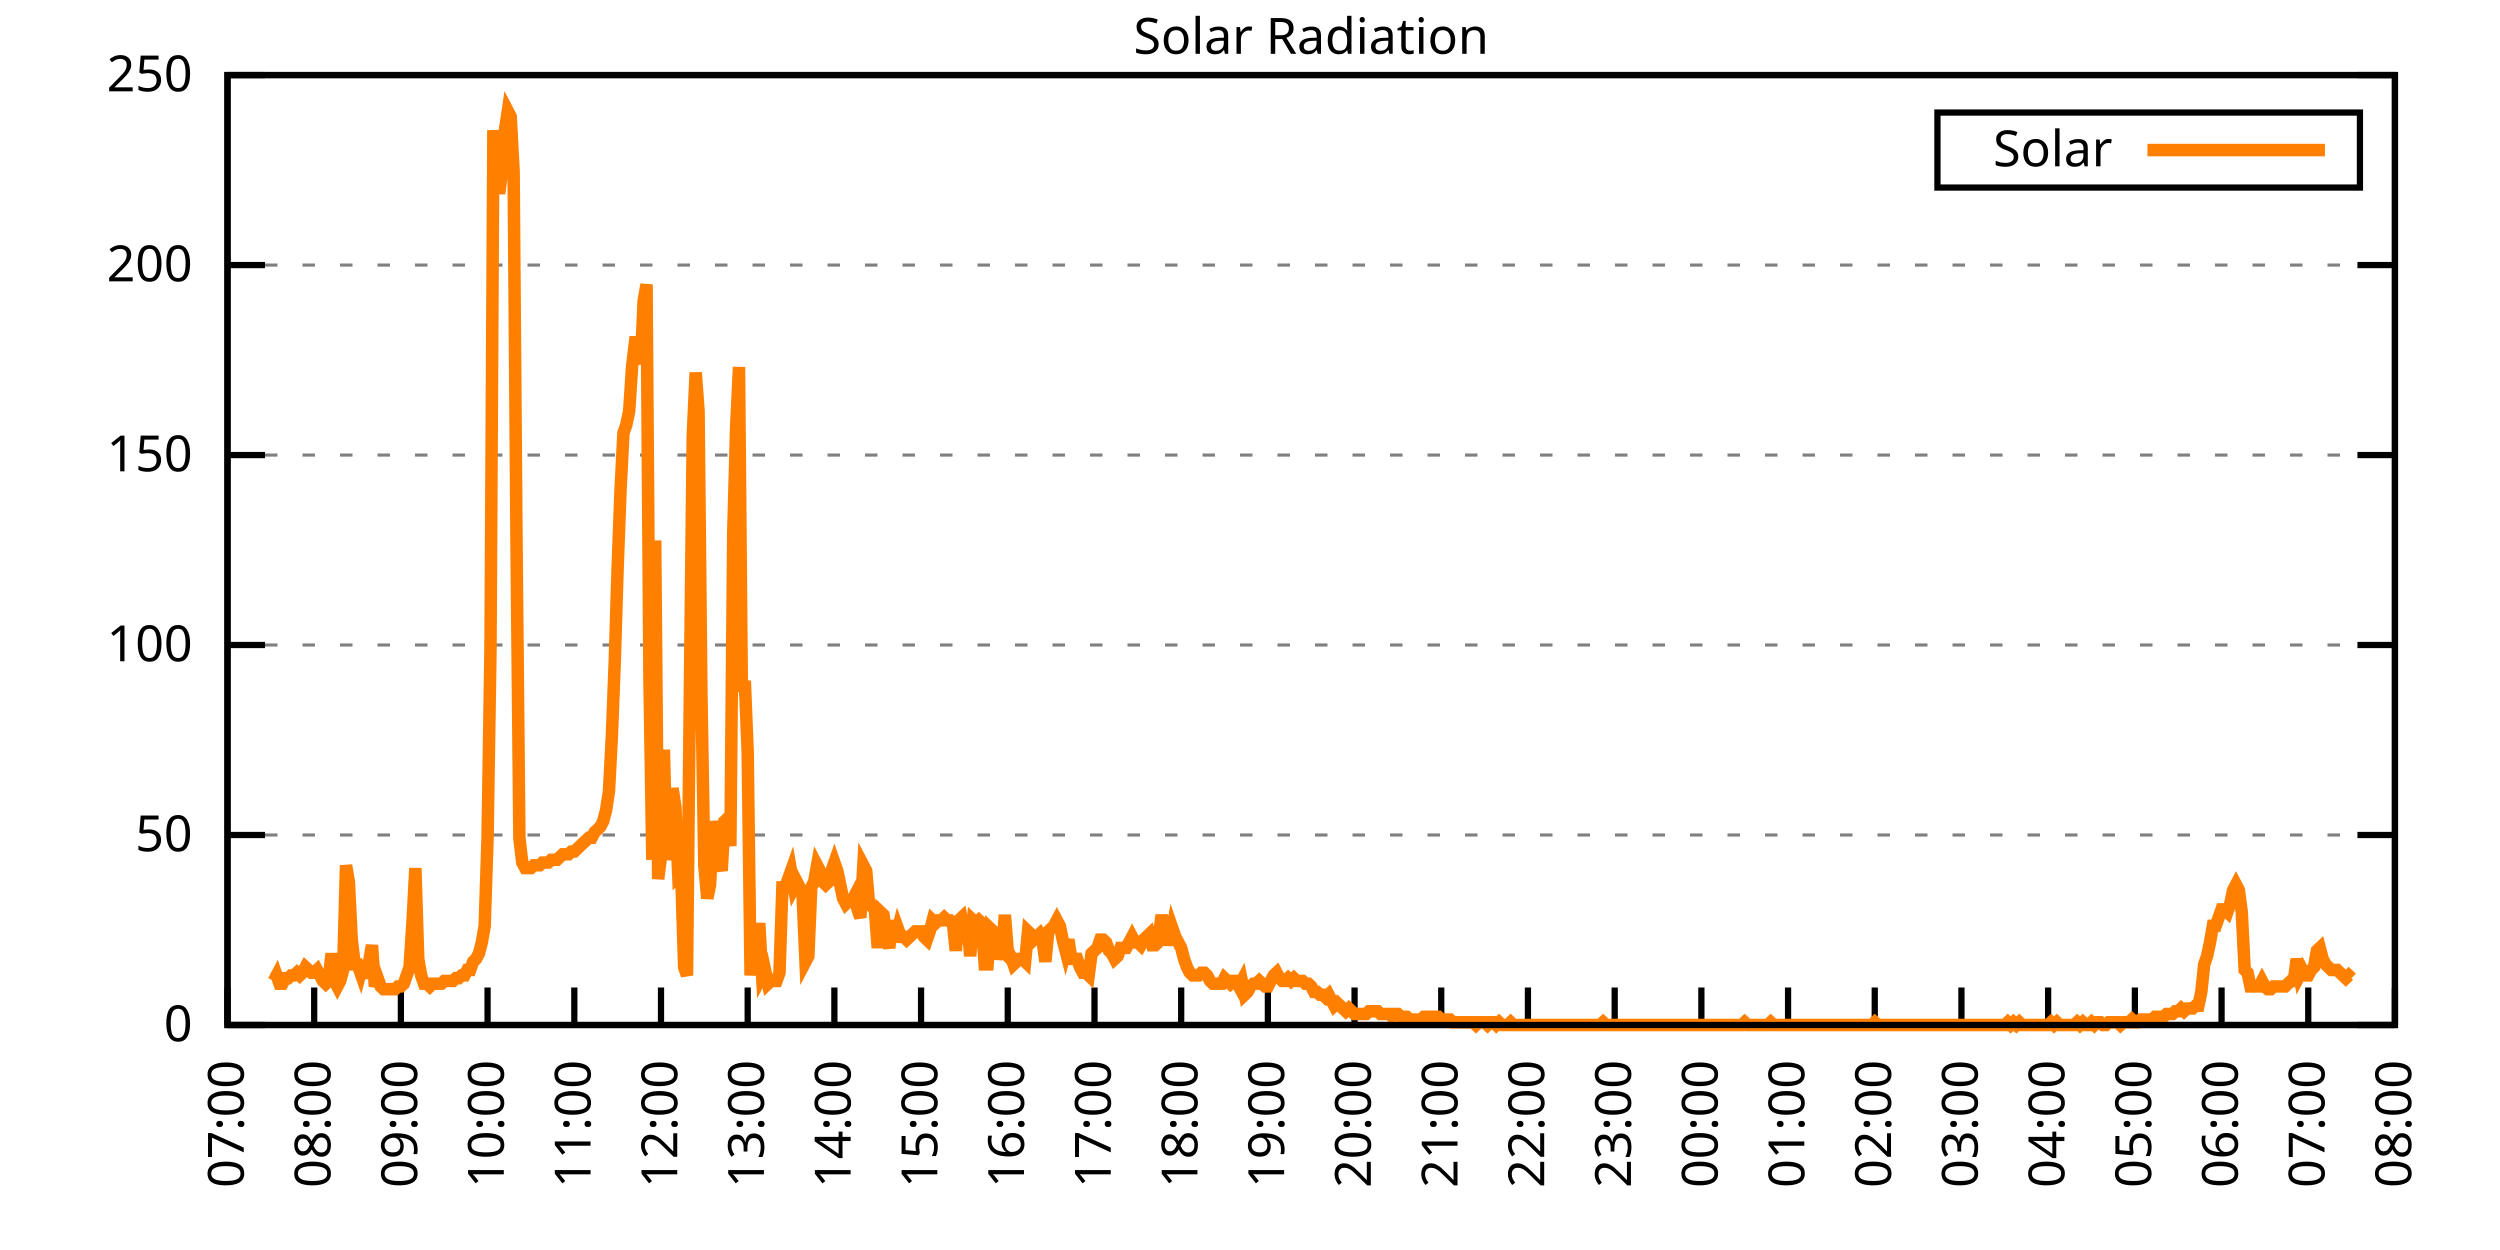
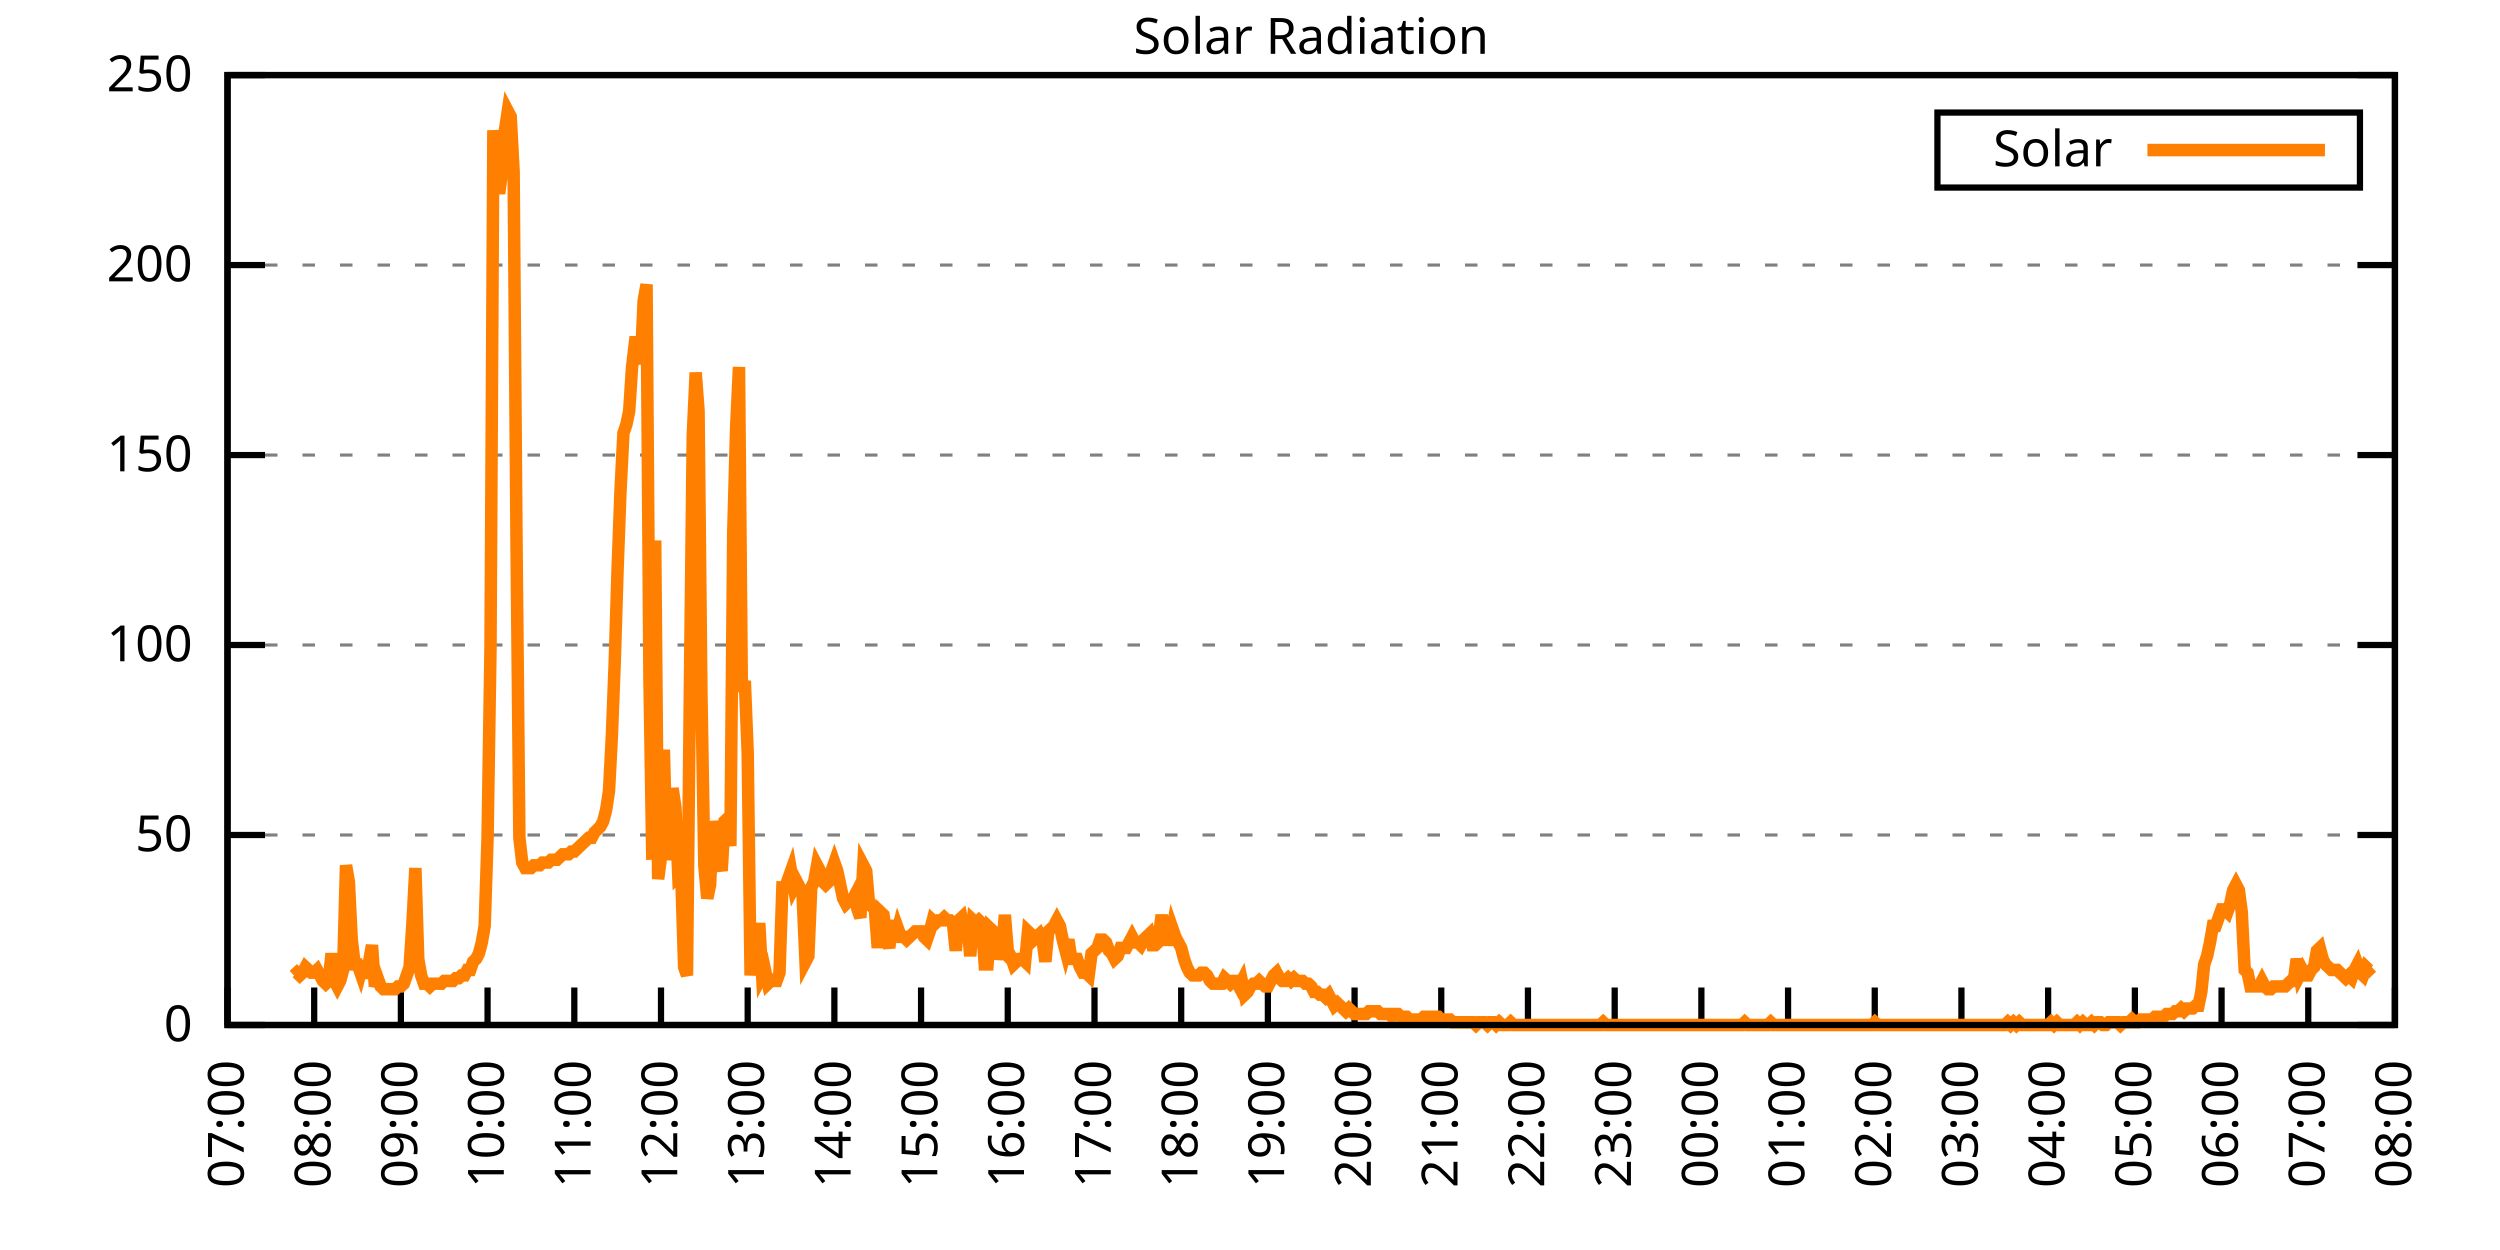
<svg xmlns="http://www.w3.org/2000/svg" xmlns:xlink="http://www.w3.org/1999/xlink" width="400" height="200" viewBox="0 0 400 200">
  <g id="gnuplot_canvas">
    <rect x="0" y="0" width="400" height="200" fill="none" />
    <defs>
      <circle id="gpDot" r="0.5" stroke-width="0.5" stroke="currentColor" />
      <path id="gpPt0" stroke-width="0.333" stroke="currentColor" d="M-1,0 h2 M0,-1 v2" />
      <path id="gpPt1" stroke-width="0.333" stroke="currentColor" d="M-1,-1 L1,1 M1,-1 L-1,1" />
      <path id="gpPt2" stroke-width="0.333" stroke="currentColor" d="M-1,0 L1,0 M0,-1 L0,1 M-1,-1 L1,1 M-1,1 L1,-1" />
      <rect id="gpPt3" stroke-width="0.333" stroke="currentColor" x="-1" y="-1" width="2" height="2" />
      <rect id="gpPt4" stroke-width="0.333" stroke="currentColor" fill="currentColor" x="-1" y="-1" width="2" height="2" />
      <circle id="gpPt5" stroke-width="0.333" stroke="currentColor" cx="0" cy="0" r="1" />
      <use xlink:href="#gpPt5" id="gpPt6" fill="currentColor" stroke="none" />
      <path id="gpPt7" stroke-width="0.333" stroke="currentColor" d="M0,-1.33 L-1.33,0.67 L1.33,0.67 z" />
      <use xlink:href="#gpPt7" id="gpPt8" fill="currentColor" stroke="none" />
      <use xlink:href="#gpPt7" id="gpPt9" stroke="currentColor" transform="rotate(180)" />
      <use xlink:href="#gpPt9" id="gpPt10" fill="currentColor" stroke="none" />
      <use xlink:href="#gpPt3" id="gpPt11" stroke="currentColor" transform="rotate(45)" />
      <use xlink:href="#gpPt11" id="gpPt12" fill="currentColor" stroke="none" />
      <path id="gpPt13" stroke-width="0.333" stroke="currentColor" d="M0,1.330 L1.265,0.411 L0.782,-1.067 L-0.782,-1.076 L-1.265,0.411 z" />
      <use xlink:href="#gpPt13" id="gpPt14" fill="currentColor" stroke="none" />
      <filter id="textbox" filterUnits="objectBoundingBox" x="0" y="0" height="1" width="1">
        <feFlood flood-color="white" flood-opacity="1" result="bgnd" />
        <feComposite in="SourceGraphic" in2="bgnd" operator="atop" />
      </filter>
      <filter id="greybox" filterUnits="objectBoundingBox" x="0" y="0" height="1" width="1">
        <feFlood flood-color="lightgrey" flood-opacity="1" result="grey" />
        <feComposite in="SourceGraphic" in2="grey" operator="atop" />
      </filter>
    </defs>
    <g fill="none" color="white" stroke="currentColor" stroke-width="1.00" stroke-linecap="butt" stroke-linejoin="miter">
</g>
    <g fill="none" color="black" stroke="currentColor" stroke-width="1.00" stroke-linecap="butt" stroke-linejoin="miter">
      <g stroke="none" shape-rendering="crispEdges">
        <polygon fill="rgb(255, 255, 255)" points="36.40,164.00 383.18,164.00 383.18,12.02 36.40,12.02 " />
      </g>
    </g>
    <g fill="none" color="black" stroke="currentColor" stroke-width="1.00" stroke-linecap="butt" stroke-linejoin="miter">
</g>
    <g fill="none" color="black" stroke="black" stroke-width="0.50" stroke-linecap="butt" stroke-linejoin="miter">
</g>
    <g fill="none" color="gray" stroke="currentColor" stroke-width="0.50" stroke-linecap="butt" stroke-linejoin="miter">
      <path stroke="gray" stroke-dasharray="2,4" class="gridline" d="M36.40,164.00 L383.19,164.00  " />
    </g>
    <g fill="none" color="gray" stroke="gray" stroke-width="1.00" stroke-linecap="butt" stroke-linejoin="miter">
</g>
    <g fill="none" color="black" stroke="currentColor" stroke-width="1.00" stroke-linecap="butt" stroke-linejoin="miter">
      <path stroke="black" d="M36.40,164.00 L42.40,164.00 M383.19,164.00 L377.19,164.00  " />
      <g transform="translate(30.80,166.60)" stroke="none" fill="black" font-family="Sans" font-size="8.00" text-anchor="end">
        <text>
          <tspan font-family="Sans"> 0</tspan>
        </text>
      </g>
    </g>
    <g fill="none" color="black" stroke="currentColor" stroke-width="1.00" stroke-linecap="butt" stroke-linejoin="miter">
</g>
    <g fill="none" color="black" stroke="black" stroke-width="0.50" stroke-linecap="butt" stroke-linejoin="miter">
</g>
    <g fill="none" color="gray" stroke="currentColor" stroke-width="0.50" stroke-linecap="butt" stroke-linejoin="miter">
      <path stroke="gray" stroke-dasharray="2,4" class="gridline" d="M36.40,133.60 L383.19,133.60  " />
    </g>
    <g fill="none" color="gray" stroke="gray" stroke-width="1.00" stroke-linecap="butt" stroke-linejoin="miter">
</g>
    <g fill="none" color="black" stroke="currentColor" stroke-width="1.00" stroke-linecap="butt" stroke-linejoin="miter">
      <path stroke="black" d="M36.40,133.60 L42.40,133.60 M383.19,133.60 L377.19,133.60  " />
      <g transform="translate(30.80,136.20)" stroke="none" fill="black" font-family="Sans" font-size="8.00" text-anchor="end">
        <text>
          <tspan font-family="Sans"> 50</tspan>
        </text>
      </g>
    </g>
    <g fill="none" color="black" stroke="currentColor" stroke-width="1.00" stroke-linecap="butt" stroke-linejoin="miter">
</g>
    <g fill="none" color="black" stroke="black" stroke-width="0.50" stroke-linecap="butt" stroke-linejoin="miter">
</g>
    <g fill="none" color="gray" stroke="currentColor" stroke-width="0.50" stroke-linecap="butt" stroke-linejoin="miter">
      <path stroke="gray" stroke-dasharray="2,4" class="gridline" d="M36.40,103.20 L383.19,103.20  " />
    </g>
    <g fill="none" color="gray" stroke="gray" stroke-width="1.00" stroke-linecap="butt" stroke-linejoin="miter">
</g>
    <g fill="none" color="black" stroke="currentColor" stroke-width="1.00" stroke-linecap="butt" stroke-linejoin="miter">
      <path stroke="black" d="M36.40,103.20 L42.40,103.20 M383.19,103.20 L377.19,103.20  " />
      <g transform="translate(30.80,105.80)" stroke="none" fill="black" font-family="Sans" font-size="8.00" text-anchor="end">
        <text>
          <tspan font-family="Sans"> 100</tspan>
        </text>
      </g>
    </g>
    <g fill="none" color="black" stroke="currentColor" stroke-width="1.00" stroke-linecap="butt" stroke-linejoin="miter">
</g>
    <g fill="none" color="black" stroke="black" stroke-width="0.50" stroke-linecap="butt" stroke-linejoin="miter">
</g>
    <g fill="none" color="gray" stroke="currentColor" stroke-width="0.50" stroke-linecap="butt" stroke-linejoin="miter">
      <path stroke="gray" stroke-dasharray="2,4" class="gridline" d="M36.40,72.81 L383.19,72.81  " />
    </g>
    <g fill="none" color="gray" stroke="gray" stroke-width="1.00" stroke-linecap="butt" stroke-linejoin="miter">
</g>
    <g fill="none" color="black" stroke="currentColor" stroke-width="1.00" stroke-linecap="butt" stroke-linejoin="miter">
      <path stroke="black" d="M36.40,72.81 L42.40,72.81 M383.19,72.81 L377.19,72.81  " />
      <g transform="translate(30.80,75.41)" stroke="none" fill="black" font-family="Sans" font-size="8.00" text-anchor="end">
        <text>
          <tspan font-family="Sans"> 150</tspan>
        </text>
      </g>
    </g>
    <g fill="none" color="black" stroke="currentColor" stroke-width="1.00" stroke-linecap="butt" stroke-linejoin="miter">
</g>
    <g fill="none" color="black" stroke="black" stroke-width="0.50" stroke-linecap="butt" stroke-linejoin="miter">
</g>
    <g fill="none" color="gray" stroke="currentColor" stroke-width="0.50" stroke-linecap="butt" stroke-linejoin="miter">
      <path stroke="gray" stroke-dasharray="2,4" class="gridline" d="M36.40,42.41 L383.19,42.41  " />
    </g>
    <g fill="none" color="gray" stroke="gray" stroke-width="1.00" stroke-linecap="butt" stroke-linejoin="miter">
</g>
    <g fill="none" color="black" stroke="currentColor" stroke-width="1.00" stroke-linecap="butt" stroke-linejoin="miter">
      <path stroke="black" d="M36.40,42.41 L42.40,42.41 M383.19,42.41 L377.19,42.41  " />
      <g transform="translate(30.80,45.01)" stroke="none" fill="black" font-family="Sans" font-size="8.00" text-anchor="end">
        <text>
          <tspan font-family="Sans"> 200</tspan>
        </text>
      </g>
    </g>
    <g fill="none" color="black" stroke="currentColor" stroke-width="1.00" stroke-linecap="butt" stroke-linejoin="miter">
</g>
    <g fill="none" color="black" stroke="black" stroke-width="0.50" stroke-linecap="butt" stroke-linejoin="miter">
</g>
    <g fill="none" color="gray" stroke="currentColor" stroke-width="0.50" stroke-linecap="butt" stroke-linejoin="miter">
      <path stroke="gray" stroke-dasharray="2,4" class="gridline" d="M36.40,12.01 L383.19,12.01  " />
    </g>
    <g fill="none" color="gray" stroke="gray" stroke-width="1.00" stroke-linecap="butt" stroke-linejoin="miter">
</g>
    <g fill="none" color="black" stroke="currentColor" stroke-width="1.00" stroke-linecap="butt" stroke-linejoin="miter">
      <path stroke="black" d="M36.40,12.01 L42.40,12.01 M383.19,12.01 L377.19,12.01  " />
      <g transform="translate(30.80,14.61)" stroke="none" fill="black" font-family="Sans" font-size="8.00" text-anchor="end">
        <text>
          <tspan font-family="Sans"> 250</tspan>
        </text>
      </g>
    </g>
    <g fill="none" color="black" stroke="currentColor" stroke-width="1.00" stroke-linecap="butt" stroke-linejoin="miter">
      <path stroke="black" d="M36.40,164.00 L36.40,158.00  " />
      <g transform="translate(39.00,169.60) rotate(270.00)" stroke="none" fill="black" font-family="Sans" font-size="8.00" text-anchor="end">
        <text>
          <tspan font-family="Sans">07:00</tspan>
        </text>
      </g>
    </g>
    <g fill="none" color="black" stroke="currentColor" stroke-width="1.00" stroke-linecap="butt" stroke-linejoin="miter">
      <path stroke="black" d="M50.27,164.00 L50.27,158.00  " />
      <g transform="translate(52.87,169.60) rotate(270.00)" stroke="none" fill="black" font-family="Sans" font-size="8.00" text-anchor="end">
        <text>
          <tspan font-family="Sans">08:00</tspan>
        </text>
      </g>
    </g>
    <g fill="none" color="black" stroke="currentColor" stroke-width="1.00" stroke-linecap="butt" stroke-linejoin="miter">
      <path stroke="black" d="M64.14,164.00 L64.14,158.00  " />
      <g transform="translate(66.74,169.60) rotate(270.00)" stroke="none" fill="black" font-family="Sans" font-size="8.00" text-anchor="end">
        <text>
          <tspan font-family="Sans">09:00</tspan>
        </text>
      </g>
    </g>
    <g fill="none" color="black" stroke="currentColor" stroke-width="1.00" stroke-linecap="butt" stroke-linejoin="miter">
      <path stroke="black" d="M78.01,164.00 L78.01,158.00  " />
      <g transform="translate(80.61,169.60) rotate(270.00)" stroke="none" fill="black" font-family="Sans" font-size="8.00" text-anchor="end">
        <text>
          <tspan font-family="Sans">10:00</tspan>
        </text>
      </g>
    </g>
    <g fill="none" color="black" stroke="currentColor" stroke-width="1.00" stroke-linecap="butt" stroke-linejoin="miter">
      <path stroke="black" d="M91.89,164.00 L91.89,158.00  " />
      <g transform="translate(94.49,169.60) rotate(270.00)" stroke="none" fill="black" font-family="Sans" font-size="8.00" text-anchor="end">
        <text>
          <tspan font-family="Sans">11:00</tspan>
        </text>
      </g>
    </g>
    <g fill="none" color="black" stroke="currentColor" stroke-width="1.00" stroke-linecap="butt" stroke-linejoin="miter">
      <path stroke="black" d="M105.76,164.00 L105.76,158.00  " />
      <g transform="translate(108.36,169.60) rotate(270.00)" stroke="none" fill="black" font-family="Sans" font-size="8.00" text-anchor="end">
        <text>
          <tspan font-family="Sans">12:00</tspan>
        </text>
      </g>
    </g>
    <g fill="none" color="black" stroke="currentColor" stroke-width="1.00" stroke-linecap="butt" stroke-linejoin="miter">
      <path stroke="black" d="M119.63,164.00 L119.63,158.00  " />
      <g transform="translate(122.23,169.60) rotate(270.00)" stroke="none" fill="black" font-family="Sans" font-size="8.00" text-anchor="end">
        <text>
          <tspan font-family="Sans">13:00</tspan>
        </text>
      </g>
    </g>
    <g fill="none" color="black" stroke="currentColor" stroke-width="1.00" stroke-linecap="butt" stroke-linejoin="miter">
      <path stroke="black" d="M133.50,164.00 L133.50,158.00  " />
      <g transform="translate(136.10,169.60) rotate(270.00)" stroke="none" fill="black" font-family="Sans" font-size="8.00" text-anchor="end">
        <text>
          <tspan font-family="Sans">14:00</tspan>
        </text>
      </g>
    </g>
    <g fill="none" color="black" stroke="currentColor" stroke-width="1.00" stroke-linecap="butt" stroke-linejoin="miter">
      <path stroke="black" d="M147.37,164.00 L147.37,158.00  " />
      <g transform="translate(149.97,169.60) rotate(270.00)" stroke="none" fill="black" font-family="Sans" font-size="8.00" text-anchor="end">
        <text>
          <tspan font-family="Sans">15:00</tspan>
        </text>
      </g>
    </g>
    <g fill="none" color="black" stroke="currentColor" stroke-width="1.00" stroke-linecap="butt" stroke-linejoin="miter">
      <path stroke="black" d="M161.24,164.00 L161.24,158.00  " />
      <g transform="translate(163.84,169.60) rotate(270.00)" stroke="none" fill="black" font-family="Sans" font-size="8.00" text-anchor="end">
        <text>
          <tspan font-family="Sans">16:00</tspan>
        </text>
      </g>
    </g>
    <g fill="none" color="black" stroke="currentColor" stroke-width="1.00" stroke-linecap="butt" stroke-linejoin="miter">
      <path stroke="black" d="M175.12,164.00 L175.12,158.00  " />
      <g transform="translate(177.72,169.60) rotate(270.00)" stroke="none" fill="black" font-family="Sans" font-size="8.00" text-anchor="end">
        <text>
          <tspan font-family="Sans">17:00</tspan>
        </text>
      </g>
    </g>
    <g fill="none" color="black" stroke="currentColor" stroke-width="1.00" stroke-linecap="butt" stroke-linejoin="miter">
      <path stroke="black" d="M188.99,164.00 L188.99,158.00  " />
      <g transform="translate(191.59,169.60) rotate(270.00)" stroke="none" fill="black" font-family="Sans" font-size="8.00" text-anchor="end">
        <text>
          <tspan font-family="Sans">18:00</tspan>
        </text>
      </g>
    </g>
    <g fill="none" color="black" stroke="currentColor" stroke-width="1.00" stroke-linecap="butt" stroke-linejoin="miter">
      <path stroke="black" d="M202.86,164.00 L202.86,158.00  " />
      <g transform="translate(205.46,169.60) rotate(270.00)" stroke="none" fill="black" font-family="Sans" font-size="8.00" text-anchor="end">
        <text>
          <tspan font-family="Sans">19:00</tspan>
        </text>
      </g>
    </g>
    <g fill="none" color="black" stroke="currentColor" stroke-width="1.00" stroke-linecap="butt" stroke-linejoin="miter">
      <path stroke="black" d="M216.73,164.00 L216.73,158.00  " />
      <g transform="translate(219.33,169.60) rotate(270.00)" stroke="none" fill="black" font-family="Sans" font-size="8.00" text-anchor="end">
        <text>
          <tspan font-family="Sans">20:00</tspan>
        </text>
      </g>
    </g>
    <g fill="none" color="black" stroke="currentColor" stroke-width="1.00" stroke-linecap="butt" stroke-linejoin="miter">
      <path stroke="black" d="M230.60,164.00 L230.60,158.00  " />
      <g transform="translate(233.20,169.60) rotate(270.00)" stroke="none" fill="black" font-family="Sans" font-size="8.00" text-anchor="end">
        <text>
          <tspan font-family="Sans">21:00</tspan>
        </text>
      </g>
    </g>
    <g fill="none" color="black" stroke="currentColor" stroke-width="1.00" stroke-linecap="butt" stroke-linejoin="miter">
      <path stroke="black" d="M244.47,164.00 L244.47,158.00  " />
      <g transform="translate(247.07,169.60) rotate(270.00)" stroke="none" fill="black" font-family="Sans" font-size="8.00" text-anchor="end">
        <text>
          <tspan font-family="Sans">22:00</tspan>
        </text>
      </g>
    </g>
    <g fill="none" color="black" stroke="currentColor" stroke-width="1.00" stroke-linecap="butt" stroke-linejoin="miter">
      <path stroke="black" d="M258.35,164.00 L258.35,158.00  " />
      <g transform="translate(260.95,169.60) rotate(270.00)" stroke="none" fill="black" font-family="Sans" font-size="8.00" text-anchor="end">
        <text>
          <tspan font-family="Sans">23:00</tspan>
        </text>
      </g>
    </g>
    <g fill="none" color="black" stroke="currentColor" stroke-width="1.00" stroke-linecap="butt" stroke-linejoin="miter">
      <path stroke="black" d="M272.22,164.00 L272.22,158.00  " />
      <g transform="translate(274.82,169.60) rotate(270.00)" stroke="none" fill="black" font-family="Sans" font-size="8.00" text-anchor="end">
        <text>
          <tspan font-family="Sans">00:00</tspan>
        </text>
      </g>
    </g>
    <g fill="none" color="black" stroke="currentColor" stroke-width="1.00" stroke-linecap="butt" stroke-linejoin="miter">
      <path stroke="black" d="M286.09,164.00 L286.09,158.00  " />
      <g transform="translate(288.69,169.60) rotate(270.00)" stroke="none" fill="black" font-family="Sans" font-size="8.00" text-anchor="end">
        <text>
          <tspan font-family="Sans">01:00</tspan>
        </text>
      </g>
    </g>
    <g fill="none" color="black" stroke="currentColor" stroke-width="1.00" stroke-linecap="butt" stroke-linejoin="miter">
      <path stroke="black" d="M299.96,164.00 L299.96,158.00  " />
      <g transform="translate(302.56,169.60) rotate(270.00)" stroke="none" fill="black" font-family="Sans" font-size="8.00" text-anchor="end">
        <text>
          <tspan font-family="Sans">02:00</tspan>
        </text>
      </g>
    </g>
    <g fill="none" color="black" stroke="currentColor" stroke-width="1.00" stroke-linecap="butt" stroke-linejoin="miter">
      <path stroke="black" d="M313.83,164.00 L313.83,158.00  " />
      <g transform="translate(316.43,169.60) rotate(270.00)" stroke="none" fill="black" font-family="Sans" font-size="8.00" text-anchor="end">
        <text>
          <tspan font-family="Sans">03:00</tspan>
        </text>
      </g>
    </g>
    <g fill="none" color="black" stroke="currentColor" stroke-width="1.00" stroke-linecap="butt" stroke-linejoin="miter">
      <path stroke="black" d="M327.70,164.00 L327.70,158.00  " />
      <g transform="translate(330.30,169.60) rotate(270.00)" stroke="none" fill="black" font-family="Sans" font-size="8.00" text-anchor="end">
        <text>
          <tspan font-family="Sans">04:00</tspan>
        </text>
      </g>
    </g>
    <g fill="none" color="black" stroke="currentColor" stroke-width="1.00" stroke-linecap="butt" stroke-linejoin="miter">
      <path stroke="black" d="M341.58,164.00 L341.58,158.00  " />
      <g transform="translate(344.18,169.60) rotate(270.00)" stroke="none" fill="black" font-family="Sans" font-size="8.00" text-anchor="end">
        <text>
          <tspan font-family="Sans">05:00</tspan>
        </text>
      </g>
    </g>
    <g fill="none" color="black" stroke="currentColor" stroke-width="1.00" stroke-linecap="butt" stroke-linejoin="miter">
      <path stroke="black" d="M355.45,164.00 L355.45,158.00  " />
      <g transform="translate(358.05,169.60) rotate(270.00)" stroke="none" fill="black" font-family="Sans" font-size="8.00" text-anchor="end">
        <text>
          <tspan font-family="Sans">06:00</tspan>
        </text>
      </g>
    </g>
    <g fill="none" color="black" stroke="currentColor" stroke-width="1.00" stroke-linecap="butt" stroke-linejoin="miter">
      <path stroke="black" d="M369.32,164.00 L369.32,158.00  " />
      <g transform="translate(371.92,169.60) rotate(270.00)" stroke="none" fill="black" font-family="Sans" font-size="8.00" text-anchor="end">
        <text>
          <tspan font-family="Sans">07:00</tspan>
        </text>
      </g>
    </g>
    <g fill="none" color="black" stroke="currentColor" stroke-width="1.00" stroke-linecap="butt" stroke-linejoin="miter">
      <path stroke="black" d="M383.19,164.00 L383.19,158.00  " />
      <g transform="translate(385.79,169.60) rotate(270.00)" stroke="none" fill="black" font-family="Sans" font-size="8.00" text-anchor="end">
        <text>
          <tspan font-family="Sans">08:00</tspan>
        </text>
      </g>
    </g>
    <g fill="none" color="black" stroke="currentColor" stroke-width="1.00" stroke-linecap="butt" stroke-linejoin="miter">
</g>
    <g fill="none" color="black" stroke="currentColor" stroke-width="1.00" stroke-linecap="butt" stroke-linejoin="miter">
      <path stroke="black" d="M36.40,12.01 L36.40,164.00 L383.19,164.00 L383.19,12.01 L36.40,12.01 Z  " />
    </g>
    <g fill="none" color="black" stroke="currentColor" stroke-width="1.00" stroke-linecap="butt" stroke-linejoin="miter">
</g>
    <g fill="none" color="black" stroke="currentColor" stroke-width="1.00" stroke-linecap="butt" stroke-linejoin="miter">
      <path stroke="black" d="M309.99,30.01 L309.99,18.01 L377.59,18.01 L377.59,30.01 L309.99,30.01 Z  " />
    </g>
    <g id="Solar_Radiation_plot_1">
      <g fill="none" color="white" stroke="black" stroke-width="2.00" stroke-linecap="butt" stroke-linejoin="miter">
</g>
      <g fill="none" color="black" stroke="currentColor" stroke-width="2.00" stroke-linecap="butt" stroke-linejoin="miter">
        <g transform="translate(337.99,26.61)" stroke="none" fill="black" font-family="Sans" font-size="8.00" text-anchor="end">
          <text>
            <tspan font-family="Sans">Solar</tspan>
          </text>
        </g>
      </g>
      <g fill="none" color="black" stroke="currentColor" stroke-width="2.00" stroke-linecap="butt" stroke-linejoin="miter">
-         <path stroke="rgb(255, 127,   0)" d="M343.59,24.01 L371.99,24.01 M43.80,156.95 L44.26,156.07 L44.72,157.39 L45.19,157.39 L45.65,156.51 L46.11,156.51   L46.57,156.07 L47.03,156.07 L47.50,155.63 L47.96,156.07 L48.42,155.63 L48.88,154.75 L49.35,155.19 L49.81,155.63   L50.27,155.63 L50.73,155.19 L51.20,156.07 L51.66,156.95 L52.12,157.39 L52.58,156.95 L53.05,152.55 L53.51,156.95   L53.97,157.83 L54.43,156.95 L54.90,155.19 L55.36,138.45 L55.82,141.09 L56.28,150.34 L56.75,154.31 L57.21,154.31   L57.67,155.63 L58.13,153.87 L58.59,156.51 L59.52,151.23 L59.98,157.83 L60.44,156.51 L60.91,157.83 L61.37,158.27   L61.83,158.27 L62.29,158.27 L62.76,158.27 L63.22,158.27 L63.68,157.83 L64.14,157.83 L64.61,157.39 L65.07,156.07   L65.53,154.75 L65.99,147.70 L66.46,138.89 L66.92,153.43 L67.38,156.07 L67.84,157.39 L68.30,157.39 L68.77,157.83   L69.23,157.39 L69.69,157.39 L70.15,157.39 L70.62,157.39 L71.08,156.95 L71.54,156.95 L72.00,156.95 L72.47,156.95   L72.93,156.51 L73.39,156.51 L73.85,156.07 L74.32,156.07 L74.78,155.19 L75.24,155.19 L75.70,153.87 L76.17,153.43   L76.63,152.55 L77.09,150.79 L77.55,148.14 L78.01,134.05 L78.48,103.65 L78.94,20.84 L79.40,27.89 L79.86,30.97   L80.33,27.45 L80.79,20.84 L81.25,17.76 L81.71,18.64 L82.18,27.45 L82.64,86.47 L83.10,134.05 L83.56,138.01   L84.03,138.89 L84.49,138.89 L84.95,138.89 L85.41,138.45 L85.88,138.45 L86.34,138.45 L86.80,138.01 L87.26,138.01   L87.72,138.01 L88.19,137.57 L88.65,137.57 L89.11,137.57 L89.57,137.13 L90.04,136.69 L90.50,136.69 L90.96,136.69   L91.42,136.25 L91.89,136.25 L92.35,135.81 L92.81,135.37 L93.27,134.93 L93.74,134.49 L94.20,134.05 L94.66,134.05   L95.12,133.17 L95.59,132.73 L96.05,132.28 L96.51,131.40 L96.97,129.64 L97.44,126.56 L97.90,117.75 L98.36,105.86   L98.82,90.88 L99.28,78.54 L99.75,69.29 L100.21,67.97 L100.67,65.77 L101.13,58.72 L101.60,54.76 L102.06,54.76   L102.52,58.28 L102.98,48.15 L103.45,45.51 L103.91,108.50 L104.37,137.57 L104.83,86.47 L105.30,140.65 L105.76,137.13   L106.22,119.95 L106.68,137.57 L107.15,134.05 L107.61,126.12 L108.07,129.20 L108.53,140.21 L108.99,139.77 L109.46,154.75   L109.92,156.07 L110.38,110.26 L110.84,69.74 L111.31,59.60 L111.77,65.77 L112.23,111.14 L112.69,138.45 L113.16,143.74   L113.62,141.54 L114.08,131.40 L114.54,134.49 L115.01,137.57 L115.47,139.33 L115.93,131.40 L116.39,130.96 L116.86,135.37   L117.32,85.15 L117.78,68.41 L118.24,58.72 L118.70,110.70 L119.17,108.94 L119.63,120.39 L120.09,156.07 L120.55,149.90   L121.02,152.55 L121.48,147.70 L121.94,156.07 L122.40,155.19 L122.87,157.39 L123.33,156.95 L123.79,156.95 L124.25,156.95   L124.72,155.63 L125.18,141.98 L125.64,141.98 L126.10,140.65 L126.57,139.33 L127.03,141.98 L127.49,141.09 L127.95,141.98   L128.41,143.30 L128.88,153.87 L129.34,152.99 L129.80,141.98 L130.26,141.09 L130.73,138.45 L131.19,139.33 L131.65,141.09   L132.11,141.54 L132.58,141.09 L133.04,139.33 L133.50,138.01 L133.96,139.33 L134.43,141.54 L134.89,143.74 L135.35,144.62   L135.81,144.18 L136.28,144.18 L136.74,143.30 L137.20,145.50 L137.66,146.82 L138.13,138.45 L138.59,139.33 L139.05,144.62   L139.51,145.06 L139.97,145.50 L140.44,151.67 L140.90,145.94 L141.36,146.38 L141.82,149.90 L142.29,151.67 L142.75,147.26   L143.21,150.34 L143.67,148.58 L144.14,149.90 L144.60,149.90 L145.06,150.34 L145.52,149.90 L145.99,149.46 L146.45,149.02   L146.91,149.02 L147.37,149.02 L147.84,149.90 L148.30,150.34 L148.76,149.02 L149.22,147.26 L149.68,147.70 L150.15,147.26   L150.61,147.26 L151.07,146.82 L151.53,147.26 L152.00,147.26 L152.46,147.70 L152.92,152.11 L153.38,147.26 L153.85,146.82   L154.31,149.02 L154.77,147.26 L155.23,152.99 L155.70,147.26 L156.16,147.70 L156.62,147.26 L157.08,147.70 L157.55,154.31   L158.01,154.31 L158.47,148.58 L158.93,149.02 L159.39,153.43 L159.86,151.67 L160.32,152.11 L160.78,146.38 L161.24,152.11   L161.71,152.99 L162.17,154.31 L162.63,153.87 L163.09,153.43 L163.56,153.43 L164.02,153.87 L164.48,149.02 L164.94,149.46   L165.41,150.34 L165.87,149.90 L166.33,149.46 L166.79,150.34 L167.26,153.87 L167.72,149.02 L168.18,148.58 L168.64,148.14   L169.10,147.26 L169.57,148.14 L170.03,150.34 L170.49,152.11 L170.95,150.34 L171.42,153.43 L171.88,153.43 L172.34,153.43   L172.80,154.75 L173.27,155.63 L173.73,155.63 L174.19,156.07 L174.65,152.55 L175.12,152.11 L175.58,151.67 L176.04,150.34   L176.50,150.34 L176.97,150.79 L177.43,152.11 L177.89,152.55 L178.35,153.43 L178.82,152.99 L179.28,151.67 L179.74,151.67   L180.20,151.67 L180.66,150.79 L181.13,149.90 L181.59,150.79 L182.05,150.79 L182.51,151.23 L182.98,150.34 L183.44,149.90   L183.90,149.46 L184.36,151.23 L184.83,151.23 L185.29,150.79 L185.75,147.26 L186.21,147.26 L186.68,148.14 L187.14,151.23   L187.60,148.58 L188.06,149.90 L188.53,150.79 L188.99,151.67 L189.45,153.43 L189.91,154.75 L190.37,155.63 L190.84,156.07   L191.30,156.07 L191.76,156.07 L192.22,155.63 L192.69,155.63 L193.15,156.07 L193.61,156.95 L194.07,157.39 L194.54,157.39   L195.00,157.39 L195.46,157.39 L195.92,156.51 L196.39,156.95 L196.85,157.39 L197.31,156.95 L197.77,156.95 L198.24,157.83   L198.70,156.95 L199.16,159.15 L199.62,158.71 L200.08,157.83 L200.55,157.39 L201.01,157.39 L201.47,156.95 L201.93,157.39   L202.40,157.83 L202.86,157.83 L203.32,156.95 L203.78,156.07 L204.25,155.63 L204.71,156.51 L205.17,156.95 L205.63,156.95   L206.10,156.51 L206.56,156.95 L207.02,156.51 L207.48,156.95 L207.95,156.95 L208.41,156.95 L208.87,157.39 L209.33,157.39   L209.80,157.83 L210.26,158.71 L210.72,158.71 L211.18,159.15 L211.64,159.15 L212.11,159.60 L212.57,159.15 L213.03,160.04   L213.49,160.92 L213.96,160.48 L214.42,160.92 L214.88,161.36 L215.34,161.80 L215.81,161.36 L216.27,161.80 L216.73,162.24   L217.19,162.24 L217.66,162.24 L218.12,162.24 L218.58,162.24 L219.04,161.80 L219.51,161.80 L219.97,161.80 L220.43,161.80   L220.89,162.24 L221.35,162.24 L221.82,162.24 L222.28,162.24 L222.74,162.68 L223.20,162.24 L223.67,162.24 L224.13,162.68   L224.59,162.68 L225.05,162.68 L225.52,163.12 L225.98,163.12 L226.44,163.12 L226.90,163.12 L227.37,163.12 L227.83,162.68   L228.29,162.68 L228.75,162.68 L229.22,162.68 L229.68,162.68 L230.14,162.68 L230.60,163.12 L231.06,163.12 L231.53,163.12   L231.99,163.12 L232.45,163.56 L232.91,163.56 L233.38,163.56 L233.84,163.56 L234.30,163.56 L234.76,163.56 L235.23,163.56   L235.69,163.56 L236.15,164.00 L236.61,163.56 L237.08,163.56 L237.54,163.56 L238.00,164.00 L238.46,163.56 L238.93,163.56   L239.39,164.00 L239.85,163.56 L240.31,164.00 L240.77,164.00 L241.24,164.00 L241.70,163.56 L242.16,164.00 L242.62,164.00   L243.09,164.00 L243.55,164.00 L244.01,164.00 L244.47,164.00 L244.94,164.00 L245.40,164.00 L245.86,164.00 L246.32,164.00   L246.79,164.00 L247.25,164.00 L247.71,164.00 L248.17,164.00 L248.64,164.00 L249.10,164.00 L249.56,164.00 L250.02,164.00   L250.49,164.00 L250.95,164.00 L251.41,164.00 L251.87,164.00 L252.33,164.00 L252.80,164.00 L253.26,164.00 L253.72,164.00   L254.18,164.00 L254.65,164.00 L255.11,164.00 L255.57,164.00 L256.03,164.00 L256.50,163.56 L256.96,164.00 L257.42,164.00   L257.88,164.00 L258.35,164.00 L258.81,164.00 L259.27,164.00 L259.73,164.00 L260.20,164.00 L260.66,164.00 L261.12,164.00   L261.58,164.00 L262.04,164.00 L262.51,164.00 L262.97,164.00 L263.43,164.00 L263.89,164.00 L264.36,164.00 L264.82,164.00   L265.28,164.00 L265.74,164.00 L266.21,164.00 L266.67,164.00 L267.13,164.00 L267.59,164.00 L268.06,164.00 L268.52,164.00   L268.98,164.00 L269.44,164.00 L269.91,164.00 L270.37,164.00 L270.83,164.00 L271.29,164.00 L271.75,164.00 L272.22,164.00   L272.68,164.00 L273.14,164.00 L273.60,164.00 L274.07,164.00 L274.53,164.00 L274.99,164.00 L275.45,164.00 L275.92,164.00   L276.38,164.00 L276.84,164.00 L277.30,164.00 L277.77,164.00 L278.23,164.00 L278.69,164.00 L279.15,163.56 L279.62,164.00   L280.08,164.00 L280.54,164.00 L281.00,164.00 L281.46,164.00 L281.93,164.00 L282.39,164.00 L282.85,164.00 L283.31,163.56   L283.78,164.00 L284.24,164.00 L284.70,164.00 L285.16,164.00 L285.63,164.00 L286.09,164.00 L286.55,164.00 L287.01,164.00   L287.48,164.00 L287.94,164.00 L288.40,164.00 L288.86,164.00 L289.33,164.00 L289.79,164.00 L290.25,164.00 L290.71,164.00   L291.18,164.00 L291.64,164.00 L292.10,164.00 L292.56,164.00 L293.02,164.00 L293.49,164.00 L293.95,164.00 L294.41,164.00   L294.87,164.00 L295.34,164.00 L295.80,164.00 L296.26,164.00 L296.72,164.00 L297.19,164.00 L297.65,164.00 L298.11,164.00   L298.57,164.00 L299.04,164.00 L299.50,164.00 L299.96,163.56 L300.42,164.00 L300.89,164.00 L301.35,164.00 L301.81,164.00   L302.27,164.00 L302.73,164.00 L303.20,164.00 L303.66,164.00 L304.12,164.00 L304.58,164.00 L305.05,164.00 L305.51,164.00   L305.97,164.00 L306.43,164.00 L306.90,164.00 L307.36,164.00 L307.82,164.00 L308.28,164.00 L308.75,164.00 L309.21,164.00   L309.67,164.00 L310.13,164.00 L310.60,164.00 L311.06,164.00 L311.52,164.00 L311.98,164.00 L312.44,164.00 L312.91,164.00   L313.37,164.00 L313.83,164.00 L314.29,164.00 L314.76,164.00 L315.22,164.00 L315.68,164.00 L316.14,164.00 L316.61,164.00   L317.07,164.00 L317.53,164.00 L317.99,164.00 L318.46,164.00 L318.92,164.00 L319.38,164.00 L319.84,164.00 L320.31,164.00   L320.77,164.00 L321.23,163.56 L321.69,164.00 L322.15,163.56 L322.62,164.00 L323.08,163.56 L323.54,164.00 L324.00,164.00   L324.47,164.00 L324.93,164.00 L325.39,164.00 L325.85,164.00 L326.32,164.00 L326.78,164.00 L327.24,164.00 L327.70,164.00   L328.17,163.56 L328.63,164.00 L329.09,163.56 L329.55,164.00 L330.02,164.00 L330.48,164.00 L330.94,164.00 L331.40,164.00   L331.87,164.00 L332.33,163.56 L332.79,164.00 L333.25,163.56 L333.71,164.00 L334.18,164.00 L334.64,163.56 L335.10,164.00   L335.56,163.56 L336.03,163.56 L336.49,164.00 L336.95,164.00 L337.41,163.56 L337.88,163.56 L338.34,163.56 L338.80,163.56   L339.26,164.00 L339.73,163.56 L340.19,163.56 L340.65,163.56 L341.11,163.12 L341.58,163.56 L342.04,163.56 L342.50,163.12   L342.96,163.12 L343.42,163.12 L343.89,163.12 L344.35,163.12 L344.81,162.68 L345.27,162.68 L345.74,162.68 L346.20,162.68   L346.66,162.24 L347.12,162.24 L347.59,162.24 L348.05,161.80 L348.51,161.80 L348.97,161.36 L349.44,161.80 L349.90,161.36   L350.36,161.36 L350.82,161.36 L351.29,160.92 L351.75,160.92 L352.21,158.71 L352.67,154.31 L353.13,152.99 L353.60,150.79   L354.06,148.14 L354.52,148.14 L354.98,146.82 L355.45,145.50 L355.91,145.50 L356.37,145.94 L356.83,144.62 L357.30,142.42   L357.76,141.54 L358.22,142.42 L358.68,145.94 L359.15,155.19 L359.61,155.63 L360.07,157.83 L360.53,157.83 L361.00,157.83   L361.46,157.83 L361.92,156.95 L362.38,157.83 L362.84,158.27 L363.31,158.27 L363.77,157.83 L364.23,157.83 L364.69,157.83   L365.16,157.83 L365.62,157.83 L366.08,157.39 L366.54,156.95 L367.01,156.95 L367.47,153.43 L367.93,156.07 L368.39,155.19   L368.86,156.07 L369.32,156.07 L369.78,155.19 L370.24,154.75 L370.71,152.11 L371.17,151.67 L371.63,153.43 L372.09,154.31   L372.56,154.75 L373.02,155.19 L373.48,155.19 L373.94,155.19 L374.40,155.63 L374.87,156.07 L375.33,156.51 L375.79,156.07   L376.25,156.51  " />
+         <path stroke="rgb(255, 127,   0)" d="M343.59,24.01 L371.99,24.01 M47.03,156.07 L47.50,155.63 L47.96,156.07 L48.42,155.63 L48.88,154.75 L49.35,155.19   L49.81,155.63 L50.27,155.63 L50.73,155.19 L51.20,156.07 L51.66,156.95 L52.12,157.39 L52.58,156.95 L53.05,152.55   L53.51,156.95 L53.97,157.83 L54.43,156.95 L54.90,155.19 L55.36,138.45 L55.82,141.09 L56.28,150.34 L56.75,154.31   L57.21,154.31 L57.67,155.63 L58.13,153.87 L58.59,156.51 L59.52,151.23 L59.98,157.83 L60.44,156.51 L60.91,157.83   L61.37,158.27 L61.83,158.27 L62.29,158.27 L62.76,158.27 L63.22,158.27 L63.68,157.83 L64.14,157.83 L64.61,157.39   L65.07,156.07 L65.53,154.75 L65.99,147.70 L66.46,138.89 L66.92,153.43 L67.38,156.07 L67.84,157.39 L68.30,157.39   L68.77,157.83 L69.23,157.39 L69.69,157.39 L70.15,157.39 L70.62,157.39 L71.08,156.95 L71.54,156.95 L72.00,156.95   L72.47,156.95 L72.93,156.51 L73.39,156.51 L73.85,156.07 L74.32,156.07 L74.78,155.19 L75.24,155.19 L75.70,153.87   L76.17,153.43 L76.63,152.55 L77.09,150.79 L77.55,148.14 L78.01,134.05 L78.48,103.65 L78.94,20.84 L79.40,27.89   L79.86,30.97 L80.33,27.45 L80.79,20.84 L81.25,17.76 L81.71,18.64 L82.18,27.45 L82.64,86.47 L83.10,134.05   L83.56,138.01 L84.03,138.89 L84.49,138.89 L84.95,138.89 L85.41,138.45 L85.88,138.45 L86.34,138.45 L86.80,138.01   L87.26,138.01 L87.72,138.01 L88.19,137.57 L88.65,137.57 L89.11,137.57 L89.57,137.13 L90.04,136.69 L90.50,136.69   L90.96,136.69 L91.42,136.25 L91.89,136.25 L92.35,135.81 L92.81,135.37 L93.27,134.93 L93.74,134.49 L94.20,134.05   L94.66,134.05 L95.12,133.17 L95.59,132.73 L96.05,132.28 L96.51,131.40 L96.97,129.64 L97.44,126.56 L97.90,117.75   L98.36,105.86 L98.82,90.88 L99.28,78.54 L99.75,69.29 L100.21,67.97 L100.67,65.77 L101.13,58.72 L101.60,54.76   L102.06,54.76 L102.52,58.28 L102.98,48.15 L103.45,45.51 L103.91,108.50 L104.37,137.57 L104.83,86.47 L105.30,140.65   L105.76,137.13 L106.22,119.95 L106.68,137.57 L107.15,134.05 L107.61,126.12 L108.07,129.20 L108.53,140.21 L108.99,139.77   L109.46,154.75 L109.92,156.07 L110.38,110.26 L110.84,69.74 L111.31,59.60 L111.77,65.77 L112.23,111.14 L112.69,138.45   L113.16,143.74 L113.62,141.54 L114.08,131.40 L114.54,134.49 L115.01,137.57 L115.47,139.33 L115.93,131.40 L116.39,130.96   L116.86,135.37 L117.32,85.15 L117.78,68.41 L118.24,58.72 L118.70,110.70 L119.17,108.94 L119.63,120.39 L120.09,156.07   L120.55,149.90 L121.02,152.55 L121.48,147.70 L121.94,156.07 L122.40,155.19 L122.87,157.39 L123.33,156.95 L123.79,156.95   L124.25,156.95 L124.72,155.63 L125.18,141.98 L125.64,141.98 L126.10,140.65 L126.57,139.33 L127.03,141.98 L127.49,141.09   L127.95,141.98 L128.41,143.30 L128.88,153.87 L129.34,152.99 L129.80,141.98 L130.26,141.09 L130.73,138.45 L131.19,139.33   L131.65,141.09 L132.11,141.54 L132.58,141.09 L133.04,139.33 L133.50,138.01 L133.96,139.33 L134.43,141.54 L134.89,143.74   L135.35,144.62 L135.81,144.18 L136.28,144.18 L136.74,143.30 L137.20,145.50 L137.66,146.82 L138.13,138.45 L138.59,139.33   L139.05,144.62 L139.51,145.06 L139.97,145.50 L140.44,151.67 L140.90,145.94 L141.36,146.38 L141.82,149.90 L142.29,151.67   L142.75,147.26 L143.21,150.34 L143.67,148.58 L144.14,149.90 L144.60,149.90 L145.06,150.34 L145.52,149.90 L145.99,149.46   L146.45,149.02 L146.91,149.02 L147.37,149.02 L147.84,149.90 L148.30,150.34 L148.76,149.02 L149.22,147.26 L149.68,147.70   L150.15,147.26 L150.61,147.26 L151.07,146.82 L151.53,147.26 L152.00,147.26 L152.46,147.70 L152.92,152.11 L153.38,147.26   L153.85,146.82 L154.31,149.02 L154.77,147.26 L155.23,152.99 L155.70,147.26 L156.16,147.70 L156.62,147.26 L157.08,147.70   L157.55,154.31 L158.01,154.31 L158.47,148.58 L158.93,149.02 L159.39,153.43 L159.86,151.67 L160.32,152.11 L160.78,146.38   L161.24,152.11 L161.71,152.99 L162.17,154.31 L162.63,153.87 L163.09,153.43 L163.56,153.43 L164.02,153.87 L164.48,149.02   L164.94,149.46 L165.41,150.34 L165.87,149.90 L166.33,149.46 L166.79,150.34 L167.26,153.87 L167.72,149.02 L168.18,148.58   L168.64,148.14 L169.10,147.26 L169.57,148.14 L170.03,150.34 L170.49,152.11 L170.95,150.34 L171.42,153.43 L171.88,153.43   L172.34,153.43 L172.80,154.75 L173.27,155.63 L173.73,155.63 L174.19,156.07 L174.65,152.55 L175.12,152.11 L175.58,151.67   L176.04,150.34 L176.50,150.34 L176.97,150.79 L177.43,152.11 L177.89,152.55 L178.35,153.43 L178.82,152.99 L179.28,151.67   L179.74,151.67 L180.20,151.67 L180.66,150.79 L181.13,149.90 L181.59,150.79 L182.05,150.79 L182.51,151.23 L182.98,150.34   L183.44,149.90 L183.90,149.46 L184.36,151.23 L184.83,151.23 L185.29,150.79 L185.75,147.26 L186.21,147.26 L186.68,148.14   L187.14,151.23 L187.60,148.58 L188.06,149.90 L188.53,150.79 L188.99,151.67 L189.45,153.43 L189.91,154.75 L190.37,155.63   L190.84,156.07 L191.30,156.07 L191.76,156.07 L192.22,155.63 L192.69,155.63 L193.15,156.07 L193.61,156.95 L194.07,157.39   L194.54,157.39 L195.00,157.39 L195.46,157.39 L195.92,156.51 L196.39,156.95 L196.85,157.39 L197.31,156.95 L197.77,156.95   L198.24,157.83 L198.70,156.95 L199.16,159.15 L199.62,158.71 L200.08,157.83 L200.55,157.39 L201.01,157.39 L201.47,156.95   L201.93,157.39 L202.40,157.83 L202.86,157.83 L203.32,156.95 L203.78,156.07 L204.25,155.63 L204.71,156.51 L205.17,156.95   L205.63,156.95 L206.10,156.51 L206.56,156.95 L207.02,156.51 L207.48,156.95 L207.95,156.95 L208.41,156.95 L208.87,157.39   L209.33,157.39 L209.80,157.83 L210.26,158.71 L210.72,158.71 L211.18,159.15 L211.64,159.15 L212.11,159.60 L212.57,159.15   L213.03,160.04 L213.49,160.92 L213.96,160.48 L214.42,160.92 L214.88,161.36 L215.34,161.80 L215.81,161.36 L216.27,161.80   L216.73,162.24 L217.19,162.24 L217.66,162.24 L218.12,162.24 L218.58,162.24 L219.04,161.80 L219.51,161.80 L219.97,161.80   L220.43,161.80 L220.89,162.24 L221.35,162.24 L221.82,162.24 L222.28,162.24 L222.74,162.68 L223.20,162.24 L223.67,162.24   L224.13,162.68 L224.59,162.68 L225.05,162.68 L225.52,163.12 L225.98,163.12 L226.44,163.12 L226.90,163.12 L227.37,163.12   L227.83,162.68 L228.29,162.68 L228.75,162.68 L229.22,162.68 L229.68,162.68 L230.14,162.68 L230.60,163.12 L231.06,163.12   L231.53,163.12 L231.99,163.12 L232.45,163.56 L232.91,163.56 L233.38,163.56 L233.84,163.56 L234.30,163.56 L234.76,163.56   L235.23,163.56 L235.69,163.56 L236.15,164.00 L236.61,163.56 L237.08,163.56 L237.54,163.56 L238.00,164.00 L238.46,163.56   L238.93,163.56 L239.39,164.00 L239.85,163.56 L240.31,164.00 L240.77,164.00 L241.24,164.00 L241.70,163.56 L242.16,164.00   L242.62,164.00 L243.09,164.00 L243.55,164.00 L244.01,164.00 L244.47,164.00 L244.94,164.00 L245.40,164.00 L245.86,164.00   L246.32,164.00 L246.79,164.00 L247.25,164.00 L247.71,164.00 L248.17,164.00 L248.64,164.00 L249.10,164.00 L249.56,164.00   L250.02,164.00 L250.49,164.00 L250.95,164.00 L251.41,164.00 L251.87,164.00 L252.33,164.00 L252.80,164.00 L253.26,164.00   L253.72,164.00 L254.18,164.00 L254.65,164.00 L255.11,164.00 L255.57,164.00 L256.03,164.00 L256.50,163.56 L256.96,164.00   L257.42,164.00 L257.88,164.00 L258.35,164.00 L258.81,164.00 L259.27,164.00 L259.73,164.00 L260.20,164.00 L260.66,164.00   L261.12,164.00 L261.58,164.00 L262.04,164.00 L262.51,164.00 L262.97,164.00 L263.43,164.00 L263.89,164.00 L264.36,164.00   L264.82,164.00 L265.28,164.00 L265.74,164.00 L266.21,164.00 L266.67,164.00 L267.13,164.00 L267.59,164.00 L268.06,164.00   L268.52,164.00 L268.98,164.00 L269.44,164.00 L269.91,164.00 L270.37,164.00 L270.83,164.00 L271.29,164.00 L271.75,164.00   L272.22,164.00 L272.68,164.00 L273.14,164.00 L273.60,164.00 L274.07,164.00 L274.53,164.00 L274.99,164.00 L275.45,164.00   L275.92,164.00 L276.38,164.00 L276.84,164.00 L277.30,164.00 L277.77,164.00 L278.23,164.00 L278.69,164.00 L279.15,163.56   L279.62,164.00 L280.08,164.00 L280.54,164.00 L281.00,164.00 L281.46,164.00 L281.93,164.00 L282.39,164.00 L282.85,164.00   L283.31,163.56 L283.78,164.00 L284.24,164.00 L284.70,164.00 L285.16,164.00 L285.63,164.00 L286.09,164.00 L286.55,164.00   L287.01,164.00 L287.48,164.00 L287.94,164.00 L288.40,164.00 L288.86,164.00 L289.33,164.00 L289.79,164.00 L290.25,164.00   L290.71,164.00 L291.18,164.00 L291.64,164.00 L292.10,164.00 L292.56,164.00 L293.02,164.00 L293.49,164.00 L293.95,164.00   L294.41,164.00 L294.87,164.00 L295.34,164.00 L295.80,164.00 L296.26,164.00 L296.72,164.00 L297.19,164.00 L297.65,164.00   L298.11,164.00 L298.57,164.00 L299.04,164.00 L299.50,164.00 L299.96,163.56 L300.42,164.00 L300.89,164.00 L301.35,164.00   L301.81,164.00 L302.27,164.00 L302.73,164.00 L303.20,164.00 L303.66,164.00 L304.12,164.00 L304.58,164.00 L305.05,164.00   L305.51,164.00 L305.97,164.00 L306.43,164.00 L306.90,164.00 L307.36,164.00 L307.82,164.00 L308.28,164.00 L308.75,164.00   L309.21,164.00 L309.67,164.00 L310.13,164.00 L310.60,164.00 L311.06,164.00 L311.52,164.00 L311.98,164.00 L312.44,164.00   L312.91,164.00 L313.37,164.00 L313.83,164.00 L314.29,164.00 L314.76,164.00 L315.22,164.00 L315.68,164.00 L316.14,164.00   L316.61,164.00 L317.07,164.00 L317.53,164.00 L317.99,164.00 L318.46,164.00 L318.92,164.00 L319.38,164.00 L319.84,164.00   L320.31,164.00 L320.77,164.00 L321.23,163.56 L321.69,164.00 L322.15,163.56 L322.62,164.00 L323.08,163.56 L323.54,164.00   L324.00,164.00 L324.47,164.00 L324.93,164.00 L325.39,164.00 L325.85,164.00 L326.32,164.00 L326.78,164.00 L327.24,164.00   L327.70,164.00 L328.17,163.56 L328.63,164.00 L329.09,163.56 L329.55,164.00 L330.02,164.00 L330.48,164.00 L330.94,164.00   L331.40,164.00 L331.87,164.00 L332.33,163.56 L332.79,164.00 L333.25,163.56 L333.71,164.00 L334.18,164.00 L334.64,163.56   L335.10,164.00 L335.56,163.56 L336.03,163.56 L336.49,164.00 L336.95,164.00 L337.41,163.56 L337.88,163.56 L338.34,163.56   L338.80,163.56 L339.26,164.00 L339.73,163.56 L340.19,163.56 L340.65,163.56 L341.11,163.12 L341.58,163.56 L342.04,163.56   L342.50,163.12 L342.96,163.12 L343.42,163.12 L343.89,163.12 L344.35,163.12 L344.81,162.68 L345.27,162.68 L345.74,162.68   L346.20,162.68 L346.66,162.24 L347.12,162.24 L347.59,162.24 L348.05,161.80 L348.51,161.80 L348.97,161.36 L349.44,161.80   L349.90,161.36 L350.36,161.36 L350.82,161.36 L351.29,160.92 L351.75,160.92 L352.21,158.71 L352.67,154.31 L353.13,152.99   L353.60,150.79 L354.06,148.14 L354.52,148.14 L354.98,146.82 L355.45,145.50 L355.91,145.50 L356.37,145.94 L356.83,144.62   L357.30,142.42 L357.76,141.54 L358.22,142.42 L358.68,145.94 L359.15,155.19 L359.61,155.63 L360.07,157.83 L360.53,157.83   L361.00,157.83 L361.46,157.83 L361.92,156.95 L362.38,157.83 L362.84,158.27 L363.31,158.27 L363.77,157.83 L364.23,157.83   L364.69,157.83 L365.16,157.83 L365.62,157.83 L366.08,157.39 L366.54,156.95 L367.01,156.95 L367.47,153.43 L367.93,156.07   L368.39,155.19 L368.86,156.07 L369.32,156.07 L369.78,155.19 L370.24,154.75 L370.71,152.11 L371.17,151.67 L371.63,153.43   L372.09,154.31 L372.56,154.75 L373.02,155.19 L373.48,155.19 L373.94,155.19 L374.40,155.63 L374.87,156.07 L375.33,156.51   L375.79,156.07 L376.25,156.51 L376.72,155.19 L377.18,154.31 L377.64,155.63 L378.10,156.07 L378.57,154.75 L379.03,155.19   L379.49,154.75  " />
      </g>
    </g>
    <g fill="none" color="black" stroke="currentColor" stroke-width="2.00" stroke-linecap="butt" stroke-linejoin="miter">
</g>
    <g fill="none" color="black" stroke="black" stroke-width="1.00" stroke-linecap="butt" stroke-linejoin="miter">
</g>
    <g fill="none" color="black" stroke="currentColor" stroke-width="1.00" stroke-linecap="butt" stroke-linejoin="miter">
      <path stroke="black" d="M36.40,12.01 L36.40,164.00 L383.19,164.00 L383.19,12.01 L36.40,12.01 Z  " />
      <g transform="translate(6.80,88.01) rotate(270.00)" stroke="none" fill="black" font-family="Sans" font-size="8.00" text-anchor="middle">
        <text />
      </g>
    </g>
    <g fill="none" color="black" stroke="currentColor" stroke-width="1.00" stroke-linecap="butt" stroke-linejoin="miter">
</g>
    <g fill="none" color="black" stroke="currentColor" stroke-width="1.00" stroke-linecap="butt" stroke-linejoin="miter">
      <g transform="translate(209.79,8.61)" stroke="none" fill="black" font-family="Sans" font-size="8.00" text-anchor="middle">
        <text>
          <tspan font-family="Sans">Solar Radiation</tspan>
        </text>
      </g>
    </g>
    <g fill="none" color="black" stroke="currentColor" stroke-width="1.00" stroke-linecap="butt" stroke-linejoin="miter">
</g>
  </g>
</svg>
